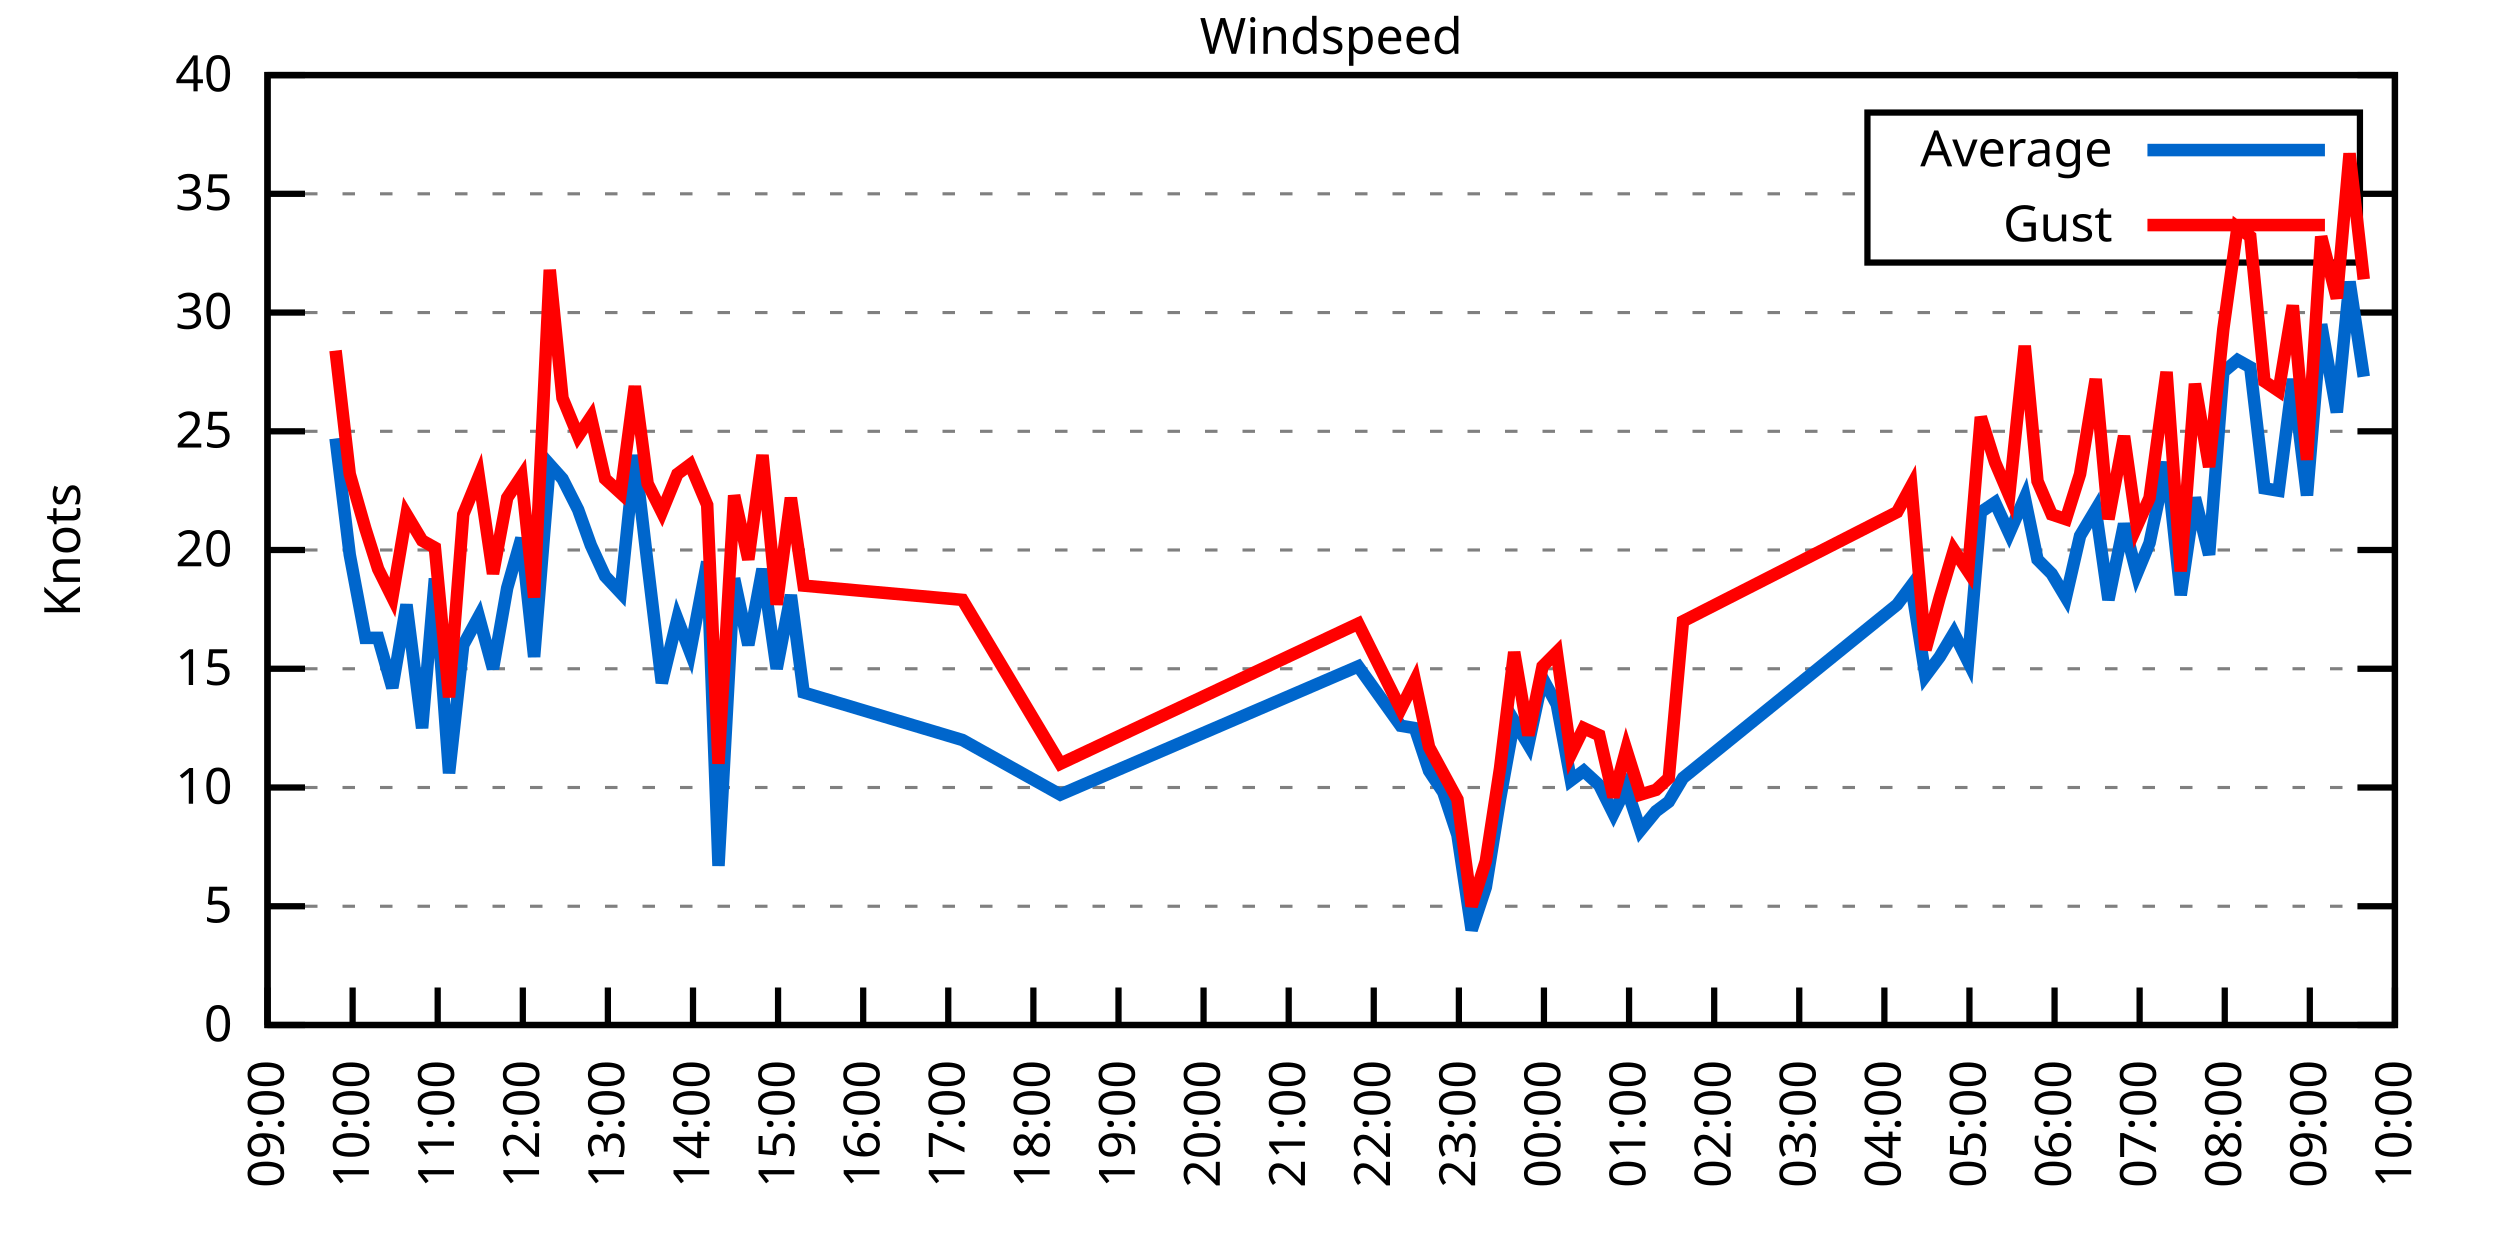
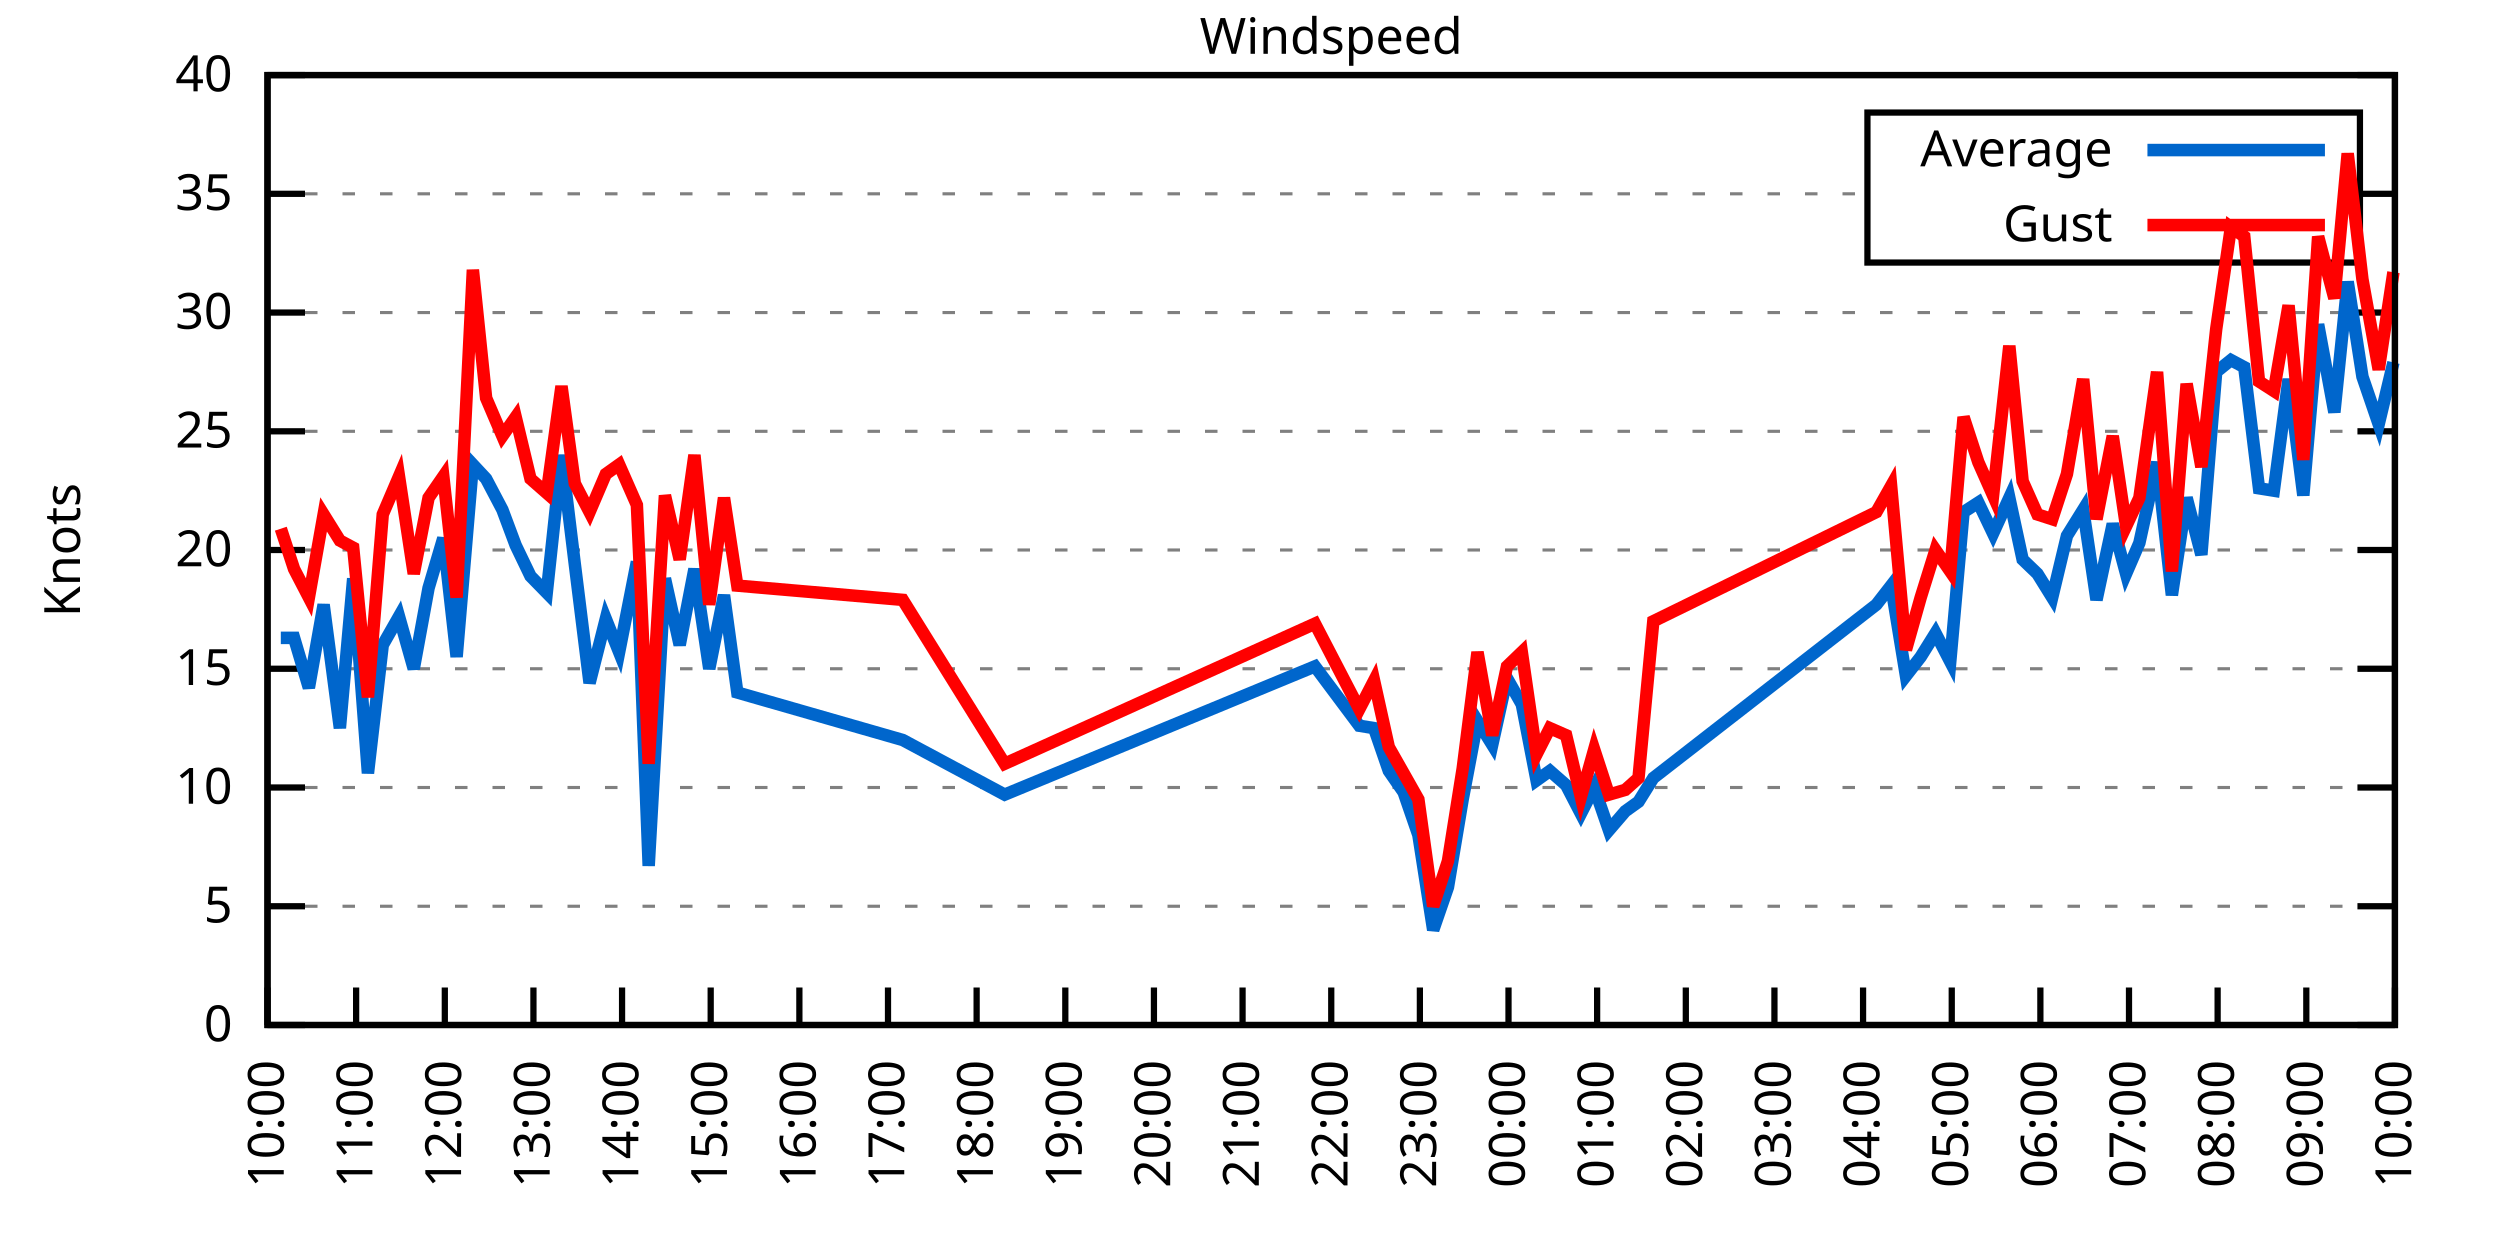
<svg xmlns="http://www.w3.org/2000/svg" xmlns:xlink="http://www.w3.org/1999/xlink" width="400" height="200" viewBox="0 0 400 200">
  <g id="gnuplot_canvas">
    <rect x="0" y="0" width="400" height="200" fill="none" />
    <defs>
      <circle id="gpDot" r="0.5" stroke-width="0.5" stroke="currentColor" />
      <path id="gpPt0" stroke-width="0.333" stroke="currentColor" d="M-1,0 h2 M0,-1 v2" />
      <path id="gpPt1" stroke-width="0.333" stroke="currentColor" d="M-1,-1 L1,1 M1,-1 L-1,1" />
      <path id="gpPt2" stroke-width="0.333" stroke="currentColor" d="M-1,0 L1,0 M0,-1 L0,1 M-1,-1 L1,1 M-1,1 L1,-1" />
      <rect id="gpPt3" stroke-width="0.333" stroke="currentColor" x="-1" y="-1" width="2" height="2" />
      <rect id="gpPt4" stroke-width="0.333" stroke="currentColor" fill="currentColor" x="-1" y="-1" width="2" height="2" />
      <circle id="gpPt5" stroke-width="0.333" stroke="currentColor" cx="0" cy="0" r="1" />
      <use xlink:href="#gpPt5" id="gpPt6" fill="currentColor" stroke="none" />
      <path id="gpPt7" stroke-width="0.333" stroke="currentColor" d="M0,-1.33 L-1.33,0.67 L1.33,0.67 z" />
      <use xlink:href="#gpPt7" id="gpPt8" fill="currentColor" stroke="none" />
      <use xlink:href="#gpPt7" id="gpPt9" stroke="currentColor" transform="rotate(180)" />
      <use xlink:href="#gpPt9" id="gpPt10" fill="currentColor" stroke="none" />
      <use xlink:href="#gpPt3" id="gpPt11" stroke="currentColor" transform="rotate(45)" />
      <use xlink:href="#gpPt11" id="gpPt12" fill="currentColor" stroke="none" />
      <path id="gpPt13" stroke-width="0.333" stroke="currentColor" d="M0,1.330 L1.265,0.411 L0.782,-1.067 L-0.782,-1.076 L-1.265,0.411 z" />
      <use xlink:href="#gpPt13" id="gpPt14" fill="currentColor" stroke="none" />
      <filter id="textbox" filterUnits="objectBoundingBox" x="0" y="0" height="1" width="1">
        <feFlood flood-color="white" flood-opacity="1" result="bgnd" />
        <feComposite in="SourceGraphic" in2="bgnd" operator="atop" />
      </filter>
      <filter id="greybox" filterUnits="objectBoundingBox" x="0" y="0" height="1" width="1">
        <feFlood flood-color="lightgrey" flood-opacity="1" result="grey" />
        <feComposite in="SourceGraphic" in2="grey" operator="atop" />
      </filter>
    </defs>
    <g fill="none" color="white" stroke="currentColor" stroke-width="1.00" stroke-linecap="butt" stroke-linejoin="miter">
</g>
    <g fill="none" color="black" stroke="currentColor" stroke-width="1.00" stroke-linecap="butt" stroke-linejoin="miter">
      <g stroke="none" shape-rendering="crispEdges">
        <polygon fill="rgb(255, 255, 255)" points="42.80,164.00 383.18,164.00 383.18,12.02 42.80,12.02 " />
      </g>
    </g>
    <g fill="none" color="black" stroke="currentColor" stroke-width="1.00" stroke-linecap="butt" stroke-linejoin="miter">
</g>
    <g fill="none" color="black" stroke="black" stroke-width="0.50" stroke-linecap="butt" stroke-linejoin="miter">
</g>
    <g fill="none" color="gray" stroke="currentColor" stroke-width="0.50" stroke-linecap="butt" stroke-linejoin="miter">
      <path stroke="gray" stroke-dasharray="2,4" class="gridline" d="M42.80,164.00 L383.19,164.00  " />
    </g>
    <g fill="none" color="gray" stroke="gray" stroke-width="1.00" stroke-linecap="butt" stroke-linejoin="miter">
</g>
    <g fill="none" color="black" stroke="currentColor" stroke-width="1.00" stroke-linecap="butt" stroke-linejoin="miter">
      <path stroke="black" d="M42.80,164.00 L48.80,164.00 M383.19,164.00 L377.19,164.00  " />
      <g transform="translate(37.20,166.60)" stroke="none" fill="black" font-family="Sans" font-size="8.00" text-anchor="end">
        <text>
          <tspan font-family="Sans"> 0</tspan>
        </text>
      </g>
    </g>
    <g fill="none" color="black" stroke="currentColor" stroke-width="1.00" stroke-linecap="butt" stroke-linejoin="miter">
</g>
    <g fill="none" color="black" stroke="black" stroke-width="0.50" stroke-linecap="butt" stroke-linejoin="miter">
</g>
    <g fill="none" color="gray" stroke="currentColor" stroke-width="0.50" stroke-linecap="butt" stroke-linejoin="miter">
      <path stroke="gray" stroke-dasharray="2,4" class="gridline" d="M42.80,145.00 L383.19,145.00  " />
    </g>
    <g fill="none" color="gray" stroke="gray" stroke-width="1.00" stroke-linecap="butt" stroke-linejoin="miter">
</g>
    <g fill="none" color="black" stroke="currentColor" stroke-width="1.00" stroke-linecap="butt" stroke-linejoin="miter">
      <path stroke="black" d="M42.80,145.00 L48.80,145.00 M383.19,145.00 L377.19,145.00  " />
      <g transform="translate(37.20,147.60)" stroke="none" fill="black" font-family="Sans" font-size="8.00" text-anchor="end">
        <text>
          <tspan font-family="Sans"> 5</tspan>
        </text>
      </g>
    </g>
    <g fill="none" color="black" stroke="currentColor" stroke-width="1.00" stroke-linecap="butt" stroke-linejoin="miter">
</g>
    <g fill="none" color="black" stroke="black" stroke-width="0.50" stroke-linecap="butt" stroke-linejoin="miter">
</g>
    <g fill="none" color="gray" stroke="currentColor" stroke-width="0.50" stroke-linecap="butt" stroke-linejoin="miter">
      <path stroke="gray" stroke-dasharray="2,4" class="gridline" d="M42.80,126.00 L383.19,126.00  " />
    </g>
    <g fill="none" color="gray" stroke="gray" stroke-width="1.00" stroke-linecap="butt" stroke-linejoin="miter">
</g>
    <g fill="none" color="black" stroke="currentColor" stroke-width="1.00" stroke-linecap="butt" stroke-linejoin="miter">
      <path stroke="black" d="M42.80,126.00 L48.80,126.00 M383.19,126.00 L377.19,126.00  " />
      <g transform="translate(37.20,128.60)" stroke="none" fill="black" font-family="Sans" font-size="8.00" text-anchor="end">
        <text>
          <tspan font-family="Sans"> 10</tspan>
        </text>
      </g>
    </g>
    <g fill="none" color="black" stroke="currentColor" stroke-width="1.00" stroke-linecap="butt" stroke-linejoin="miter">
</g>
    <g fill="none" color="black" stroke="black" stroke-width="0.50" stroke-linecap="butt" stroke-linejoin="miter">
</g>
    <g fill="none" color="gray" stroke="currentColor" stroke-width="0.50" stroke-linecap="butt" stroke-linejoin="miter">
      <path stroke="gray" stroke-dasharray="2,4" class="gridline" d="M42.80,107.00 L383.19,107.00  " />
    </g>
    <g fill="none" color="gray" stroke="gray" stroke-width="1.00" stroke-linecap="butt" stroke-linejoin="miter">
</g>
    <g fill="none" color="black" stroke="currentColor" stroke-width="1.00" stroke-linecap="butt" stroke-linejoin="miter">
      <path stroke="black" d="M42.80,107.00 L48.80,107.00 M383.19,107.00 L377.19,107.00  " />
      <g transform="translate(37.20,109.60)" stroke="none" fill="black" font-family="Sans" font-size="8.00" text-anchor="end">
        <text>
          <tspan font-family="Sans"> 15</tspan>
        </text>
      </g>
    </g>
    <g fill="none" color="black" stroke="currentColor" stroke-width="1.00" stroke-linecap="butt" stroke-linejoin="miter">
</g>
    <g fill="none" color="black" stroke="black" stroke-width="0.50" stroke-linecap="butt" stroke-linejoin="miter">
</g>
    <g fill="none" color="gray" stroke="currentColor" stroke-width="0.50" stroke-linecap="butt" stroke-linejoin="miter">
      <path stroke="gray" stroke-dasharray="2,4" class="gridline" d="M42.80,88.00 L383.19,88.00  " />
    </g>
    <g fill="none" color="gray" stroke="gray" stroke-width="1.00" stroke-linecap="butt" stroke-linejoin="miter">
</g>
    <g fill="none" color="black" stroke="currentColor" stroke-width="1.00" stroke-linecap="butt" stroke-linejoin="miter">
      <path stroke="black" d="M42.80,88.00 L48.80,88.00 M383.19,88.00 L377.19,88.00  " />
      <g transform="translate(37.20,90.60)" stroke="none" fill="black" font-family="Sans" font-size="8.00" text-anchor="end">
        <text>
          <tspan font-family="Sans"> 20</tspan>
        </text>
      </g>
    </g>
    <g fill="none" color="black" stroke="currentColor" stroke-width="1.00" stroke-linecap="butt" stroke-linejoin="miter">
</g>
    <g fill="none" color="black" stroke="black" stroke-width="0.50" stroke-linecap="butt" stroke-linejoin="miter">
</g>
    <g fill="none" color="gray" stroke="currentColor" stroke-width="0.50" stroke-linecap="butt" stroke-linejoin="miter">
      <path stroke="gray" stroke-dasharray="2,4" class="gridline" d="M42.80,69.01 L383.19,69.01  " />
    </g>
    <g fill="none" color="gray" stroke="gray" stroke-width="1.00" stroke-linecap="butt" stroke-linejoin="miter">
</g>
    <g fill="none" color="black" stroke="currentColor" stroke-width="1.00" stroke-linecap="butt" stroke-linejoin="miter">
      <path stroke="black" d="M42.80,69.01 L48.80,69.01 M383.19,69.01 L377.19,69.01  " />
      <g transform="translate(37.20,71.61)" stroke="none" fill="black" font-family="Sans" font-size="8.00" text-anchor="end">
        <text>
          <tspan font-family="Sans"> 25</tspan>
        </text>
      </g>
    </g>
    <g fill="none" color="black" stroke="currentColor" stroke-width="1.00" stroke-linecap="butt" stroke-linejoin="miter">
</g>
    <g fill="none" color="black" stroke="black" stroke-width="0.50" stroke-linecap="butt" stroke-linejoin="miter">
</g>
    <g fill="none" color="gray" stroke="currentColor" stroke-width="0.50" stroke-linecap="butt" stroke-linejoin="miter">
      <path stroke="gray" stroke-dasharray="2,4" class="gridline" d="M42.80,50.01 L383.19,50.01  " />
    </g>
    <g fill="none" color="gray" stroke="gray" stroke-width="1.00" stroke-linecap="butt" stroke-linejoin="miter">
</g>
    <g fill="none" color="black" stroke="currentColor" stroke-width="1.00" stroke-linecap="butt" stroke-linejoin="miter">
      <path stroke="black" d="M42.80,50.01 L48.80,50.01 M383.19,50.01 L377.19,50.01  " />
      <g transform="translate(37.20,52.61)" stroke="none" fill="black" font-family="Sans" font-size="8.00" text-anchor="end">
        <text>
          <tspan font-family="Sans"> 30</tspan>
        </text>
      </g>
    </g>
    <g fill="none" color="black" stroke="currentColor" stroke-width="1.00" stroke-linecap="butt" stroke-linejoin="miter">
</g>
    <g fill="none" color="black" stroke="black" stroke-width="0.50" stroke-linecap="butt" stroke-linejoin="miter">
</g>
    <g fill="none" color="gray" stroke="currentColor" stroke-width="0.50" stroke-linecap="butt" stroke-linejoin="miter">
      <path stroke="gray" stroke-dasharray="2,4" class="gridline" d="M42.80,31.01 L298.79,31.01 M377.59,31.01 L383.19,31.01  " />
    </g>
    <g fill="none" color="gray" stroke="gray" stroke-width="1.00" stroke-linecap="butt" stroke-linejoin="miter">
</g>
    <g fill="none" color="black" stroke="currentColor" stroke-width="1.00" stroke-linecap="butt" stroke-linejoin="miter">
      <path stroke="black" d="M42.80,31.01 L48.80,31.01 M383.19,31.01 L377.19,31.01  " />
      <g transform="translate(37.20,33.61)" stroke="none" fill="black" font-family="Sans" font-size="8.00" text-anchor="end">
        <text>
          <tspan font-family="Sans"> 35</tspan>
        </text>
      </g>
    </g>
    <g fill="none" color="black" stroke="currentColor" stroke-width="1.00" stroke-linecap="butt" stroke-linejoin="miter">
</g>
    <g fill="none" color="black" stroke="black" stroke-width="0.50" stroke-linecap="butt" stroke-linejoin="miter">
</g>
    <g fill="none" color="gray" stroke="currentColor" stroke-width="0.50" stroke-linecap="butt" stroke-linejoin="miter">
      <path stroke="gray" stroke-dasharray="2,4" class="gridline" d="M42.80,12.01 L383.19,12.01  " />
    </g>
    <g fill="none" color="gray" stroke="gray" stroke-width="1.00" stroke-linecap="butt" stroke-linejoin="miter">
</g>
    <g fill="none" color="black" stroke="currentColor" stroke-width="1.00" stroke-linecap="butt" stroke-linejoin="miter">
      <path stroke="black" d="M42.80,12.01 L48.80,12.01 M383.19,12.01 L377.19,12.01  " />
      <g transform="translate(37.20,14.61)" stroke="none" fill="black" font-family="Sans" font-size="8.00" text-anchor="end">
        <text>
          <tspan font-family="Sans"> 40</tspan>
        </text>
      </g>
    </g>
    <g fill="none" color="black" stroke="currentColor" stroke-width="1.00" stroke-linecap="butt" stroke-linejoin="miter">
      <path stroke="black" d="M42.80,164.00 L42.80,158.00  " />
      <g transform="translate(45.40,169.60) rotate(270.00)" stroke="none" fill="black" font-family="Sans" font-size="8.00" text-anchor="end">
        <text>
-           <tspan font-family="Sans">09:00</tspan>
-         </text>
-       </g>
-     </g>
-     <g fill="none" color="black" stroke="currentColor" stroke-width="1.00" stroke-linecap="butt" stroke-linejoin="miter">
-       <path stroke="black" d="M56.42,164.00 L56.42,158.00  " />
-       <g transform="translate(59.02,169.60) rotate(270.00)" stroke="none" fill="black" font-family="Sans" font-size="8.00" text-anchor="end">
-         <text>
          <tspan font-family="Sans">10:00</tspan>
        </text>
      </g>
    </g>
    <g fill="none" color="black" stroke="currentColor" stroke-width="1.00" stroke-linecap="butt" stroke-linejoin="miter">
-       <path stroke="black" d="M70.03,164.00 L70.03,158.00  " />
-       <g transform="translate(72.63,169.60) rotate(270.00)" stroke="none" fill="black" font-family="Sans" font-size="8.00" text-anchor="end">
+       <path stroke="black" d="M56.98,164.00 L56.98,158.00  " />
+       <g transform="translate(59.58,169.60) rotate(270.00)" stroke="none" fill="black" font-family="Sans" font-size="8.00" text-anchor="end">
        <text>
          <tspan font-family="Sans">11:00</tspan>
        </text>
      </g>
    </g>
    <g fill="none" color="black" stroke="currentColor" stroke-width="1.00" stroke-linecap="butt" stroke-linejoin="miter">
-       <path stroke="black" d="M83.65,164.00 L83.65,158.00  " />
-       <g transform="translate(86.25,169.60) rotate(270.00)" stroke="none" fill="black" font-family="Sans" font-size="8.00" text-anchor="end">
+       <path stroke="black" d="M71.17,164.00 L71.17,158.00  " />
+       <g transform="translate(73.77,169.60) rotate(270.00)" stroke="none" fill="black" font-family="Sans" font-size="8.00" text-anchor="end">
        <text>
          <tspan font-family="Sans">12:00</tspan>
        </text>
      </g>
    </g>
    <g fill="none" color="black" stroke="currentColor" stroke-width="1.00" stroke-linecap="butt" stroke-linejoin="miter">
-       <path stroke="black" d="M97.26,164.00 L97.26,158.00  " />
-       <g transform="translate(99.86,169.60) rotate(270.00)" stroke="none" fill="black" font-family="Sans" font-size="8.00" text-anchor="end">
+       <path stroke="black" d="M85.35,164.00 L85.35,158.00  " />
+       <g transform="translate(87.95,169.60) rotate(270.00)" stroke="none" fill="black" font-family="Sans" font-size="8.00" text-anchor="end">
        <text>
          <tspan font-family="Sans">13:00</tspan>
        </text>
      </g>
    </g>
    <g fill="none" color="black" stroke="currentColor" stroke-width="1.00" stroke-linecap="butt" stroke-linejoin="miter">
-       <path stroke="black" d="M110.88,164.00 L110.88,158.00  " />
-       <g transform="translate(113.48,169.60) rotate(270.00)" stroke="none" fill="black" font-family="Sans" font-size="8.00" text-anchor="end">
+       <path stroke="black" d="M99.53,164.00 L99.53,158.00  " />
+       <g transform="translate(102.13,169.60) rotate(270.00)" stroke="none" fill="black" font-family="Sans" font-size="8.00" text-anchor="end">
        <text>
          <tspan font-family="Sans">14:00</tspan>
        </text>
      </g>
    </g>
    <g fill="none" color="black" stroke="currentColor" stroke-width="1.00" stroke-linecap="butt" stroke-linejoin="miter">
-       <path stroke="black" d="M124.49,164.00 L124.49,158.00  " />
-       <g transform="translate(127.09,169.60) rotate(270.00)" stroke="none" fill="black" font-family="Sans" font-size="8.00" text-anchor="end">
+       <path stroke="black" d="M113.71,164.00 L113.71,158.00  " />
+       <g transform="translate(116.31,169.60) rotate(270.00)" stroke="none" fill="black" font-family="Sans" font-size="8.00" text-anchor="end">
        <text>
          <tspan font-family="Sans">15:00</tspan>
        </text>
      </g>
    </g>
    <g fill="none" color="black" stroke="currentColor" stroke-width="1.00" stroke-linecap="butt" stroke-linejoin="miter">
-       <path stroke="black" d="M138.11,164.00 L138.11,158.00  " />
-       <g transform="translate(140.71,169.60) rotate(270.00)" stroke="none" fill="black" font-family="Sans" font-size="8.00" text-anchor="end">
+       <path stroke="black" d="M127.90,164.00 L127.90,158.00  " />
+       <g transform="translate(130.50,169.60) rotate(270.00)" stroke="none" fill="black" font-family="Sans" font-size="8.00" text-anchor="end">
        <text>
          <tspan font-family="Sans">16:00</tspan>
        </text>
      </g>
    </g>
    <g fill="none" color="black" stroke="currentColor" stroke-width="1.00" stroke-linecap="butt" stroke-linejoin="miter">
-       <path stroke="black" d="M151.72,164.00 L151.72,158.00  " />
-       <g transform="translate(154.32,169.60) rotate(270.00)" stroke="none" fill="black" font-family="Sans" font-size="8.00" text-anchor="end">
+       <path stroke="black" d="M142.08,164.00 L142.08,158.00  " />
+       <g transform="translate(144.68,169.60) rotate(270.00)" stroke="none" fill="black" font-family="Sans" font-size="8.00" text-anchor="end">
        <text>
          <tspan font-family="Sans">17:00</tspan>
        </text>
      </g>
    </g>
    <g fill="none" color="black" stroke="currentColor" stroke-width="1.00" stroke-linecap="butt" stroke-linejoin="miter">
-       <path stroke="black" d="M165.34,164.00 L165.34,158.00  " />
-       <g transform="translate(167.94,169.60) rotate(270.00)" stroke="none" fill="black" font-family="Sans" font-size="8.00" text-anchor="end">
+       <path stroke="black" d="M156.26,164.00 L156.26,158.00  " />
+       <g transform="translate(158.86,169.60) rotate(270.00)" stroke="none" fill="black" font-family="Sans" font-size="8.00" text-anchor="end">
        <text>
          <tspan font-family="Sans">18:00</tspan>
        </text>
      </g>
    </g>
    <g fill="none" color="black" stroke="currentColor" stroke-width="1.00" stroke-linecap="butt" stroke-linejoin="miter">
-       <path stroke="black" d="M178.96,164.00 L178.96,158.00  " />
-       <g transform="translate(181.56,169.60) rotate(270.00)" stroke="none" fill="black" font-family="Sans" font-size="8.00" text-anchor="end">
+       <path stroke="black" d="M170.45,164.00 L170.45,158.00  " />
+       <g transform="translate(173.05,169.60) rotate(270.00)" stroke="none" fill="black" font-family="Sans" font-size="8.00" text-anchor="end">
        <text>
          <tspan font-family="Sans">19:00</tspan>
        </text>
      </g>
    </g>
    <g fill="none" color="black" stroke="currentColor" stroke-width="1.00" stroke-linecap="butt" stroke-linejoin="miter">
-       <path stroke="black" d="M192.57,164.00 L192.57,158.00  " />
-       <g transform="translate(195.17,169.60) rotate(270.00)" stroke="none" fill="black" font-family="Sans" font-size="8.00" text-anchor="end">
+       <path stroke="black" d="M184.63,164.00 L184.63,158.00  " />
+       <g transform="translate(187.23,169.60) rotate(270.00)" stroke="none" fill="black" font-family="Sans" font-size="8.00" text-anchor="end">
        <text>
          <tspan font-family="Sans">20:00</tspan>
        </text>
      </g>
    </g>
    <g fill="none" color="black" stroke="currentColor" stroke-width="1.00" stroke-linecap="butt" stroke-linejoin="miter">
-       <path stroke="black" d="M206.19,164.00 L206.19,158.00  " />
-       <g transform="translate(208.79,169.60) rotate(270.00)" stroke="none" fill="black" font-family="Sans" font-size="8.00" text-anchor="end">
+       <path stroke="black" d="M198.81,164.00 L198.81,158.00  " />
+       <g transform="translate(201.41,169.60) rotate(270.00)" stroke="none" fill="black" font-family="Sans" font-size="8.00" text-anchor="end">
        <text>
          <tspan font-family="Sans">21:00</tspan>
        </text>
      </g>
    </g>
    <g fill="none" color="black" stroke="currentColor" stroke-width="1.00" stroke-linecap="butt" stroke-linejoin="miter">
-       <path stroke="black" d="M219.80,164.00 L219.80,158.00  " />
-       <g transform="translate(222.40,169.60) rotate(270.00)" stroke="none" fill="black" font-family="Sans" font-size="8.00" text-anchor="end">
+       <path stroke="black" d="M213.00,164.00 L213.00,158.00  " />
+       <g transform="translate(215.60,169.60) rotate(270.00)" stroke="none" fill="black" font-family="Sans" font-size="8.00" text-anchor="end">
        <text>
          <tspan font-family="Sans">22:00</tspan>
        </text>
      </g>
    </g>
    <g fill="none" color="black" stroke="currentColor" stroke-width="1.00" stroke-linecap="butt" stroke-linejoin="miter">
-       <path stroke="black" d="M233.42,164.00 L233.42,158.00  " />
-       <g transform="translate(236.02,169.60) rotate(270.00)" stroke="none" fill="black" font-family="Sans" font-size="8.00" text-anchor="end">
+       <path stroke="black" d="M227.18,164.00 L227.18,158.00  " />
+       <g transform="translate(229.78,169.60) rotate(270.00)" stroke="none" fill="black" font-family="Sans" font-size="8.00" text-anchor="end">
        <text>
          <tspan font-family="Sans">23:00</tspan>
        </text>
      </g>
    </g>
    <g fill="none" color="black" stroke="currentColor" stroke-width="1.00" stroke-linecap="butt" stroke-linejoin="miter">
-       <path stroke="black" d="M247.03,164.00 L247.03,158.00  " />
-       <g transform="translate(249.63,169.60) rotate(270.00)" stroke="none" fill="black" font-family="Sans" font-size="8.00" text-anchor="end">
+       <path stroke="black" d="M241.36,164.00 L241.36,158.00  " />
+       <g transform="translate(243.96,169.60) rotate(270.00)" stroke="none" fill="black" font-family="Sans" font-size="8.00" text-anchor="end">
        <text>
          <tspan font-family="Sans">00:00</tspan>
        </text>
      </g>
    </g>
    <g fill="none" color="black" stroke="currentColor" stroke-width="1.00" stroke-linecap="butt" stroke-linejoin="miter">
-       <path stroke="black" d="M260.65,164.00 L260.65,158.00  " />
-       <g transform="translate(263.25,169.60) rotate(270.00)" stroke="none" fill="black" font-family="Sans" font-size="8.00" text-anchor="end">
+       <path stroke="black" d="M255.54,164.00 L255.54,158.00  " />
+       <g transform="translate(258.14,169.60) rotate(270.00)" stroke="none" fill="black" font-family="Sans" font-size="8.00" text-anchor="end">
        <text>
          <tspan font-family="Sans">01:00</tspan>
        </text>
      </g>
    </g>
    <g fill="none" color="black" stroke="currentColor" stroke-width="1.00" stroke-linecap="butt" stroke-linejoin="miter">
-       <path stroke="black" d="M274.27,164.00 L274.27,158.00  " />
-       <g transform="translate(276.87,169.60) rotate(270.00)" stroke="none" fill="black" font-family="Sans" font-size="8.00" text-anchor="end">
+       <path stroke="black" d="M269.73,164.00 L269.73,158.00  " />
+       <g transform="translate(272.33,169.60) rotate(270.00)" stroke="none" fill="black" font-family="Sans" font-size="8.00" text-anchor="end">
        <text>
          <tspan font-family="Sans">02:00</tspan>
        </text>
      </g>
    </g>
    <g fill="none" color="black" stroke="currentColor" stroke-width="1.00" stroke-linecap="butt" stroke-linejoin="miter">
-       <path stroke="black" d="M287.88,164.00 L287.88,158.00  " />
-       <g transform="translate(290.48,169.60) rotate(270.00)" stroke="none" fill="black" font-family="Sans" font-size="8.00" text-anchor="end">
+       <path stroke="black" d="M283.91,164.00 L283.91,158.00  " />
+       <g transform="translate(286.51,169.60) rotate(270.00)" stroke="none" fill="black" font-family="Sans" font-size="8.00" text-anchor="end">
        <text>
          <tspan font-family="Sans">03:00</tspan>
        </text>
      </g>
    </g>
    <g fill="none" color="black" stroke="currentColor" stroke-width="1.00" stroke-linecap="butt" stroke-linejoin="miter">
-       <path stroke="black" d="M301.50,164.00 L301.50,158.00  " />
-       <g transform="translate(304.10,169.60) rotate(270.00)" stroke="none" fill="black" font-family="Sans" font-size="8.00" text-anchor="end">
+       <path stroke="black" d="M298.09,164.00 L298.09,158.00  " />
+       <g transform="translate(300.69,169.60) rotate(270.00)" stroke="none" fill="black" font-family="Sans" font-size="8.00" text-anchor="end">
        <text>
          <tspan font-family="Sans">04:00</tspan>
        </text>
      </g>
    </g>
    <g fill="none" color="black" stroke="currentColor" stroke-width="1.00" stroke-linecap="butt" stroke-linejoin="miter">
-       <path stroke="black" d="M315.11,164.00 L315.11,158.00  " />
-       <g transform="translate(317.71,169.60) rotate(270.00)" stroke="none" fill="black" font-family="Sans" font-size="8.00" text-anchor="end">
+       <path stroke="black" d="M312.28,164.00 L312.28,158.00  " />
+       <g transform="translate(314.88,169.60) rotate(270.00)" stroke="none" fill="black" font-family="Sans" font-size="8.00" text-anchor="end">
        <text>
          <tspan font-family="Sans">05:00</tspan>
        </text>
      </g>
    </g>
    <g fill="none" color="black" stroke="currentColor" stroke-width="1.00" stroke-linecap="butt" stroke-linejoin="miter">
-       <path stroke="black" d="M328.73,164.00 L328.73,158.00  " />
-       <g transform="translate(331.33,169.60) rotate(270.00)" stroke="none" fill="black" font-family="Sans" font-size="8.00" text-anchor="end">
+       <path stroke="black" d="M326.46,164.00 L326.46,158.00  " />
+       <g transform="translate(329.06,169.60) rotate(270.00)" stroke="none" fill="black" font-family="Sans" font-size="8.00" text-anchor="end">
        <text>
          <tspan font-family="Sans">06:00</tspan>
        </text>
      </g>
    </g>
    <g fill="none" color="black" stroke="currentColor" stroke-width="1.00" stroke-linecap="butt" stroke-linejoin="miter">
-       <path stroke="black" d="M342.34,164.00 L342.34,158.00  " />
-       <g transform="translate(344.94,169.60) rotate(270.00)" stroke="none" fill="black" font-family="Sans" font-size="8.00" text-anchor="end">
+       <path stroke="black" d="M340.64,164.00 L340.64,158.00  " />
+       <g transform="translate(343.24,169.60) rotate(270.00)" stroke="none" fill="black" font-family="Sans" font-size="8.00" text-anchor="end">
        <text>
          <tspan font-family="Sans">07:00</tspan>
        </text>
      </g>
    </g>
    <g fill="none" color="black" stroke="currentColor" stroke-width="1.00" stroke-linecap="butt" stroke-linejoin="miter">
-       <path stroke="black" d="M355.96,164.00 L355.96,158.00  " />
-       <g transform="translate(358.56,169.60) rotate(270.00)" stroke="none" fill="black" font-family="Sans" font-size="8.00" text-anchor="end">
+       <path stroke="black" d="M354.82,164.00 L354.82,158.00  " />
+       <g transform="translate(357.42,169.60) rotate(270.00)" stroke="none" fill="black" font-family="Sans" font-size="8.00" text-anchor="end">
        <text>
          <tspan font-family="Sans">08:00</tspan>
        </text>
      </g>
    </g>
    <g fill="none" color="black" stroke="currentColor" stroke-width="1.00" stroke-linecap="butt" stroke-linejoin="miter">
-       <path stroke="black" d="M369.57,164.00 L369.57,158.00  " />
-       <g transform="translate(372.17,169.60) rotate(270.00)" stroke="none" fill="black" font-family="Sans" font-size="8.00" text-anchor="end">
+       <path stroke="black" d="M369.01,164.00 L369.01,158.00  " />
+       <g transform="translate(371.61,169.60) rotate(270.00)" stroke="none" fill="black" font-family="Sans" font-size="8.00" text-anchor="end">
        <text>
          <tspan font-family="Sans">09:00</tspan>
        </text>
      </g>
    </g>
    <g fill="none" color="black" stroke="currentColor" stroke-width="1.00" stroke-linecap="butt" stroke-linejoin="miter">
      <path stroke="black" d="M383.19,164.00 L383.19,158.00  " />
      <g transform="translate(385.79,169.60) rotate(270.00)" stroke="none" fill="black" font-family="Sans" font-size="8.00" text-anchor="end">
        <text>
          <tspan font-family="Sans">10:00</tspan>
        </text>
      </g>
    </g>
    <g fill="none" color="black" stroke="currentColor" stroke-width="1.00" stroke-linecap="butt" stroke-linejoin="miter">
</g>
    <g fill="none" color="black" stroke="currentColor" stroke-width="1.00" stroke-linecap="butt" stroke-linejoin="miter">
      <path stroke="black" d="M42.80,12.01 L42.80,164.00 L383.19,164.00 L383.19,12.01 L42.80,12.01 Z  " />
    </g>
    <g fill="none" color="black" stroke="currentColor" stroke-width="1.00" stroke-linecap="butt" stroke-linejoin="miter">
</g>
    <g fill="none" color="black" stroke="currentColor" stroke-width="1.00" stroke-linecap="butt" stroke-linejoin="miter">
      <path stroke="black" d="M298.79,42.01 L298.79,18.01 L377.59,18.01 L377.59,42.01 L298.79,42.01 Z  " />
    </g>
    <g id="Windspeed_plot_1">
      <g fill="none" color="white" stroke="black" stroke-width="2.00" stroke-linecap="butt" stroke-linejoin="miter">
</g>
      <g fill="none" color="black" stroke="currentColor" stroke-width="2.00" stroke-linecap="butt" stroke-linejoin="miter">
        <g transform="translate(337.99,26.61)" stroke="none" fill="black" font-family="Sans" font-size="8.00" text-anchor="end">
          <text>
            <tspan font-family="Sans">Average</tspan>
          </text>
        </g>
      </g>
      <g fill="none" color="black" stroke="currentColor" stroke-width="2.00" stroke-linecap="butt" stroke-linejoin="miter">
-         <path stroke="rgb(  0, 102, 204)" d="M343.59,24.01 L371.99,24.01 M53.69,70.15 L55.96,88.76 L58.46,102.06 L60.50,102.06 L62.77,110.04 L65.04,96.74   L67.54,116.50 L69.58,92.56 L71.85,123.72 L74.12,103.20 L76.61,98.64 L78.88,107.00 L81.15,94.08 L83.42,86.11   L85.46,105.10 L87.96,74.33 L90.00,76.61 L92.50,81.55 L94.54,87.25 L96.81,92.18 L99.30,94.84 L101.57,72.81   L103.62,90.28 L105.89,109.28 L108.38,99.02 L110.42,104.34 L113.15,89.90 L114.96,138.54 L117.46,92.56 L119.73,103.20   L122.00,91.04 L124.27,107.00 L126.54,95.22 L128.58,110.80 L153.99,118.40 L169.65,127.14 L217.31,106.62 L224.11,116.12   L226.38,116.50 L228.65,123.34 L230.92,126.76 L233.19,133.60 L235.46,148.80 L237.73,141.96 L240.00,127.90 L242.27,115.36   L244.54,119.16 L246.81,108.52 L249.08,112.70 L251.35,124.86 L253.39,123.34 L255.88,125.62 L258.15,130.18 L260.20,126.00   L262.47,132.84 L264.96,129.80 L267.00,128.28 L269.27,124.48 L303.54,96.74 L305.81,93.70 L308.08,108.14 L310.35,105.10   L312.62,101.30 L314.89,105.86 L316.93,81.93 L319.20,80.41 L321.47,85.35 L323.96,79.65 L326.00,89.52 L328.27,91.80   L330.54,95.60 L332.81,85.73 L335.31,81.55 L337.35,95.98 L339.85,83.83 L341.89,91.80 L343.93,86.87 L346.65,73.95   L348.92,95.22 L351.19,79.65 L353.46,88.76 L355.73,59.51 L358.00,57.61 L360.04,58.75 L362.31,78.13 L364.58,78.51   L366.85,60.65 L369.12,79.27 L371.39,51.91 L373.89,65.97 L375.93,45.07 L378.20,60.27  " />
+         <path stroke="rgb(  0, 102, 204)" d="M343.59,24.01 L371.99,24.01 M44.93,102.06 L47.05,102.06 L49.42,110.04 L51.78,96.74 L54.38,116.50 L56.51,92.56   L58.87,123.72 L61.24,103.20 L63.84,98.64 L66.20,107.00 L68.57,94.08 L70.93,86.11 L73.06,105.10 L75.66,74.33   L77.78,76.61 L80.38,81.55 L82.51,87.25 L84.88,92.18 L87.48,94.84 L89.84,72.81 L91.97,90.28 L94.33,109.28   L96.93,99.02 L99.06,104.34 L101.90,89.90 L103.79,138.54 L106.39,92.56 L108.75,103.20 L111.11,91.04 L113.48,107.00   L115.84,95.22 L117.97,110.80 L144.44,118.40 L160.75,127.14 L210.39,106.62 L217.49,116.12 L219.85,116.50 L222.21,123.34   L224.58,126.76 L226.94,133.60 L229.31,148.80 L231.67,141.96 L234.03,127.90 L236.40,115.36 L238.76,119.16 L241.12,108.52   L243.49,112.70 L245.85,124.86 L247.98,123.34 L250.58,125.62 L252.94,130.18 L255.07,126.00 L257.43,132.84 L260.04,129.80   L262.16,128.28 L264.53,124.48 L300.22,96.74 L302.58,93.70 L304.95,108.14 L307.31,105.10 L309.68,101.30 L312.04,105.86   L314.17,81.93 L316.53,80.41 L318.89,85.35 L321.49,79.65 L323.62,89.52 L325.99,91.80 L328.35,95.60 L330.71,85.73   L333.31,81.55 L335.44,95.98 L338.04,83.83 L340.17,91.80 L342.30,86.87 L345.13,73.95 L347.50,95.22 L349.86,79.65   L352.22,88.76 L354.59,59.51 L356.95,57.61 L359.08,58.75 L361.44,78.13 L363.81,78.51 L366.17,60.65 L368.53,79.27   L370.90,51.91 L373.50,65.97 L375.63,45.07 L377.99,60.27 L380.59,67.87 L382.95,57.99  " />
      </g>
    </g>
    <g id="Windspeed_plot_2">
      <g fill="none" color="black" stroke="currentColor" stroke-width="2.00" stroke-linecap="butt" stroke-linejoin="miter">
        <g transform="translate(337.99,38.61)" stroke="none" fill="black" font-family="Sans" font-size="8.00" text-anchor="end">
          <text>
            <tspan font-family="Sans">Gust</tspan>
          </text>
        </g>
      </g>
      <g fill="none" color="black" stroke="currentColor" stroke-width="2.00" stroke-linecap="butt" stroke-linejoin="miter">
-         <path stroke="rgb(255,   0,   0)" d="M343.59,36.01 L371.99,36.01 M53.69,56.09 L55.96,75.85 L58.46,84.59 L60.50,91.04 L62.77,95.60 L65.04,82.31   L67.54,86.49 L69.58,87.63 L71.85,111.56 L74.12,82.31 L76.61,76.23 L78.88,91.80 L81.15,79.65 L83.42,76.23   L85.46,95.60 L87.96,43.17 L90.00,63.69 L92.50,69.77 L94.54,66.73 L96.81,76.61 L99.30,78.89 L101.57,61.79   L103.62,77.37 L105.89,81.93 L108.38,75.85 L110.42,74.33 L113.15,80.79 L114.96,122.20 L117.46,79.27 L119.73,89.52   L122.00,72.81 L124.27,96.74 L126.54,79.65 L128.58,93.70 L153.99,95.98 L169.65,122.20 L217.31,99.78 L224.11,113.46   L226.38,108.90 L228.65,119.54 L230.92,123.72 L233.19,127.90 L235.46,145.00 L237.73,137.78 L240.00,122.96 L242.27,104.34   L244.54,117.64 L246.81,106.62 L249.08,104.34 L251.35,120.68 L253.39,116.50 L255.88,117.64 L258.15,127.52 L260.20,119.92   L262.47,127.14 L264.96,126.38 L267.00,124.48 L269.27,99.40 L303.54,81.93 L305.81,77.75 L308.08,103.96 L310.35,95.60   L312.62,88.00 L314.89,91.42 L316.93,66.73 L319.20,73.95 L321.47,79.27 L323.96,55.33 L326.00,76.99 L328.27,82.31   L330.54,83.07 L332.81,75.85 L335.31,60.65 L337.35,83.07 L339.85,69.77 L341.89,84.21 L343.93,79.65 L346.65,59.51   L348.92,91.42 L351.19,61.41 L353.46,74.71 L355.73,52.67 L358.00,36.33 L360.04,37.85 L362.31,61.03 L364.58,62.55   L366.85,48.87 L369.12,73.57 L371.39,37.85 L373.89,47.73 L375.93,24.55 L378.20,44.69  " />
+         <path stroke="rgb(255,   0,   0)" d="M343.59,36.01 L371.99,36.01 M44.93,84.59 L47.05,91.04 L49.42,95.60 L51.78,82.31 L54.38,86.49 L56.51,87.63   L58.87,111.56 L61.24,82.31 L63.84,76.23 L66.20,91.80 L68.57,79.65 L70.93,76.23 L73.06,95.60 L75.66,43.17   L77.78,63.69 L80.38,69.77 L82.51,66.73 L84.88,76.61 L87.48,78.89 L89.84,61.79 L91.97,77.37 L94.33,81.93   L96.93,75.85 L99.06,74.33 L101.90,80.79 L103.79,122.20 L106.39,79.27 L108.75,89.52 L111.11,72.81 L113.48,96.74   L115.84,79.65 L117.97,93.70 L144.44,95.98 L160.75,122.20 L210.39,99.78 L217.49,113.46 L219.85,108.90 L222.21,119.54   L224.58,123.72 L226.94,127.90 L229.31,145.00 L231.67,137.78 L234.03,122.96 L236.40,104.34 L238.76,117.64 L241.12,106.62   L243.49,104.34 L245.85,120.68 L247.98,116.50 L250.58,117.64 L252.94,127.52 L255.07,119.92 L257.43,127.14 L260.04,126.38   L262.16,124.48 L264.53,99.40 L300.22,81.93 L302.58,77.75 L304.95,103.96 L307.31,95.60 L309.68,88.00 L312.04,91.42   L314.17,66.73 L316.53,73.95 L318.89,79.27 L321.49,55.33 L323.62,76.99 L325.99,82.31 L328.35,83.07 L330.71,75.85   L333.31,60.65 L335.44,83.07 L338.04,69.77 L340.17,84.21 L342.30,79.65 L345.13,59.51 L347.50,91.42 L349.86,61.41   L352.22,74.71 L354.59,52.67 L356.95,36.33 L359.08,37.85 L361.44,61.03 L363.81,62.55 L366.17,48.87 L368.53,73.57   L370.90,37.85 L373.50,47.73 L375.63,24.55 L377.99,44.69 L380.59,59.13 L382.95,43.55  " />
      </g>
    </g>
    <g fill="none" color="black" stroke="currentColor" stroke-width="2.00" stroke-linecap="butt" stroke-linejoin="miter">
</g>
    <g fill="none" color="black" stroke="black" stroke-width="1.00" stroke-linecap="butt" stroke-linejoin="miter">
</g>
    <g fill="none" color="black" stroke="currentColor" stroke-width="1.00" stroke-linecap="butt" stroke-linejoin="miter">
      <path stroke="black" d="M42.80,12.01 L42.80,164.00 L383.19,164.00 L383.19,12.01 L42.80,12.01 Z  " />
      <g transform="translate(12.80,88.01) rotate(270.00)" stroke="none" fill="black" font-family="Sans" font-size="8.00" text-anchor="middle">
        <text>
          <tspan font-family="Sans">Knots</tspan>
        </text>
      </g>
    </g>
    <g fill="none" color="black" stroke="currentColor" stroke-width="1.00" stroke-linecap="butt" stroke-linejoin="miter">
</g>
    <g fill="none" color="black" stroke="currentColor" stroke-width="1.00" stroke-linecap="butt" stroke-linejoin="miter">
      <g transform="translate(212.99,8.61)" stroke="none" fill="black" font-family="Sans" font-size="8.00" text-anchor="middle">
        <text>
          <tspan font-family="Sans">Windspeed</tspan>
        </text>
      </g>
    </g>
    <g fill="none" color="black" stroke="currentColor" stroke-width="1.00" stroke-linecap="butt" stroke-linejoin="miter">
</g>
  </g>
</svg>
